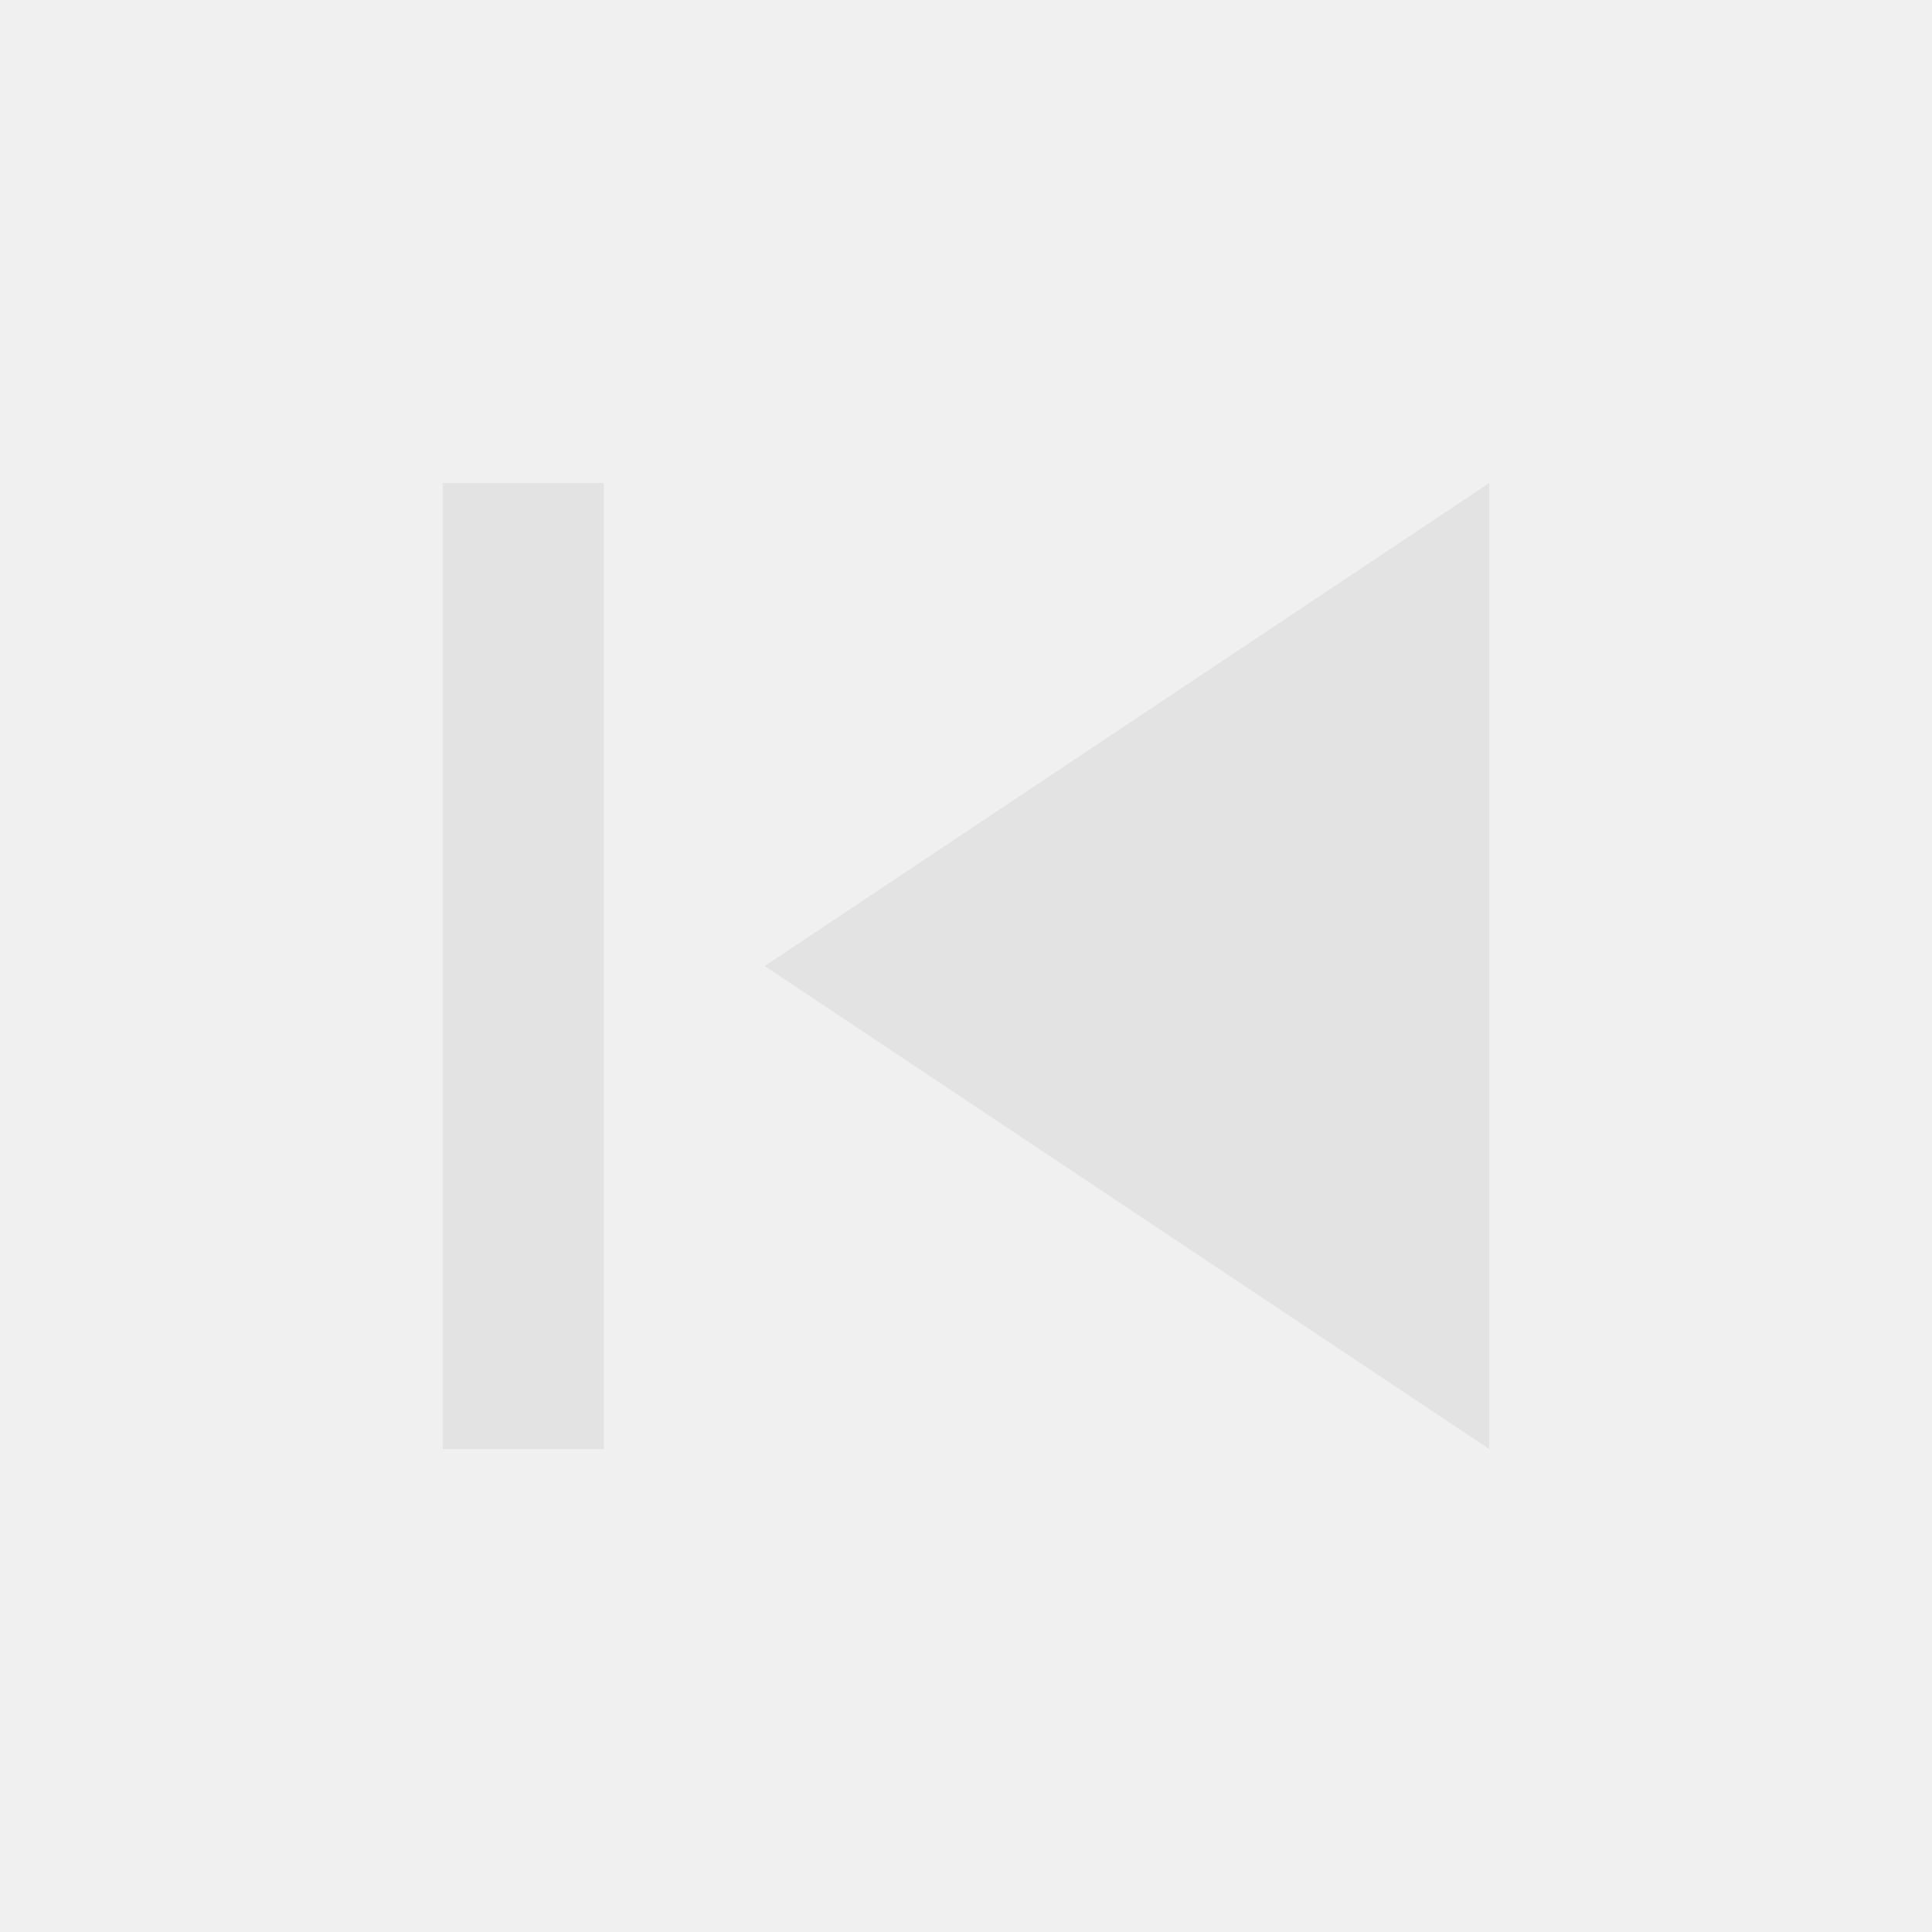
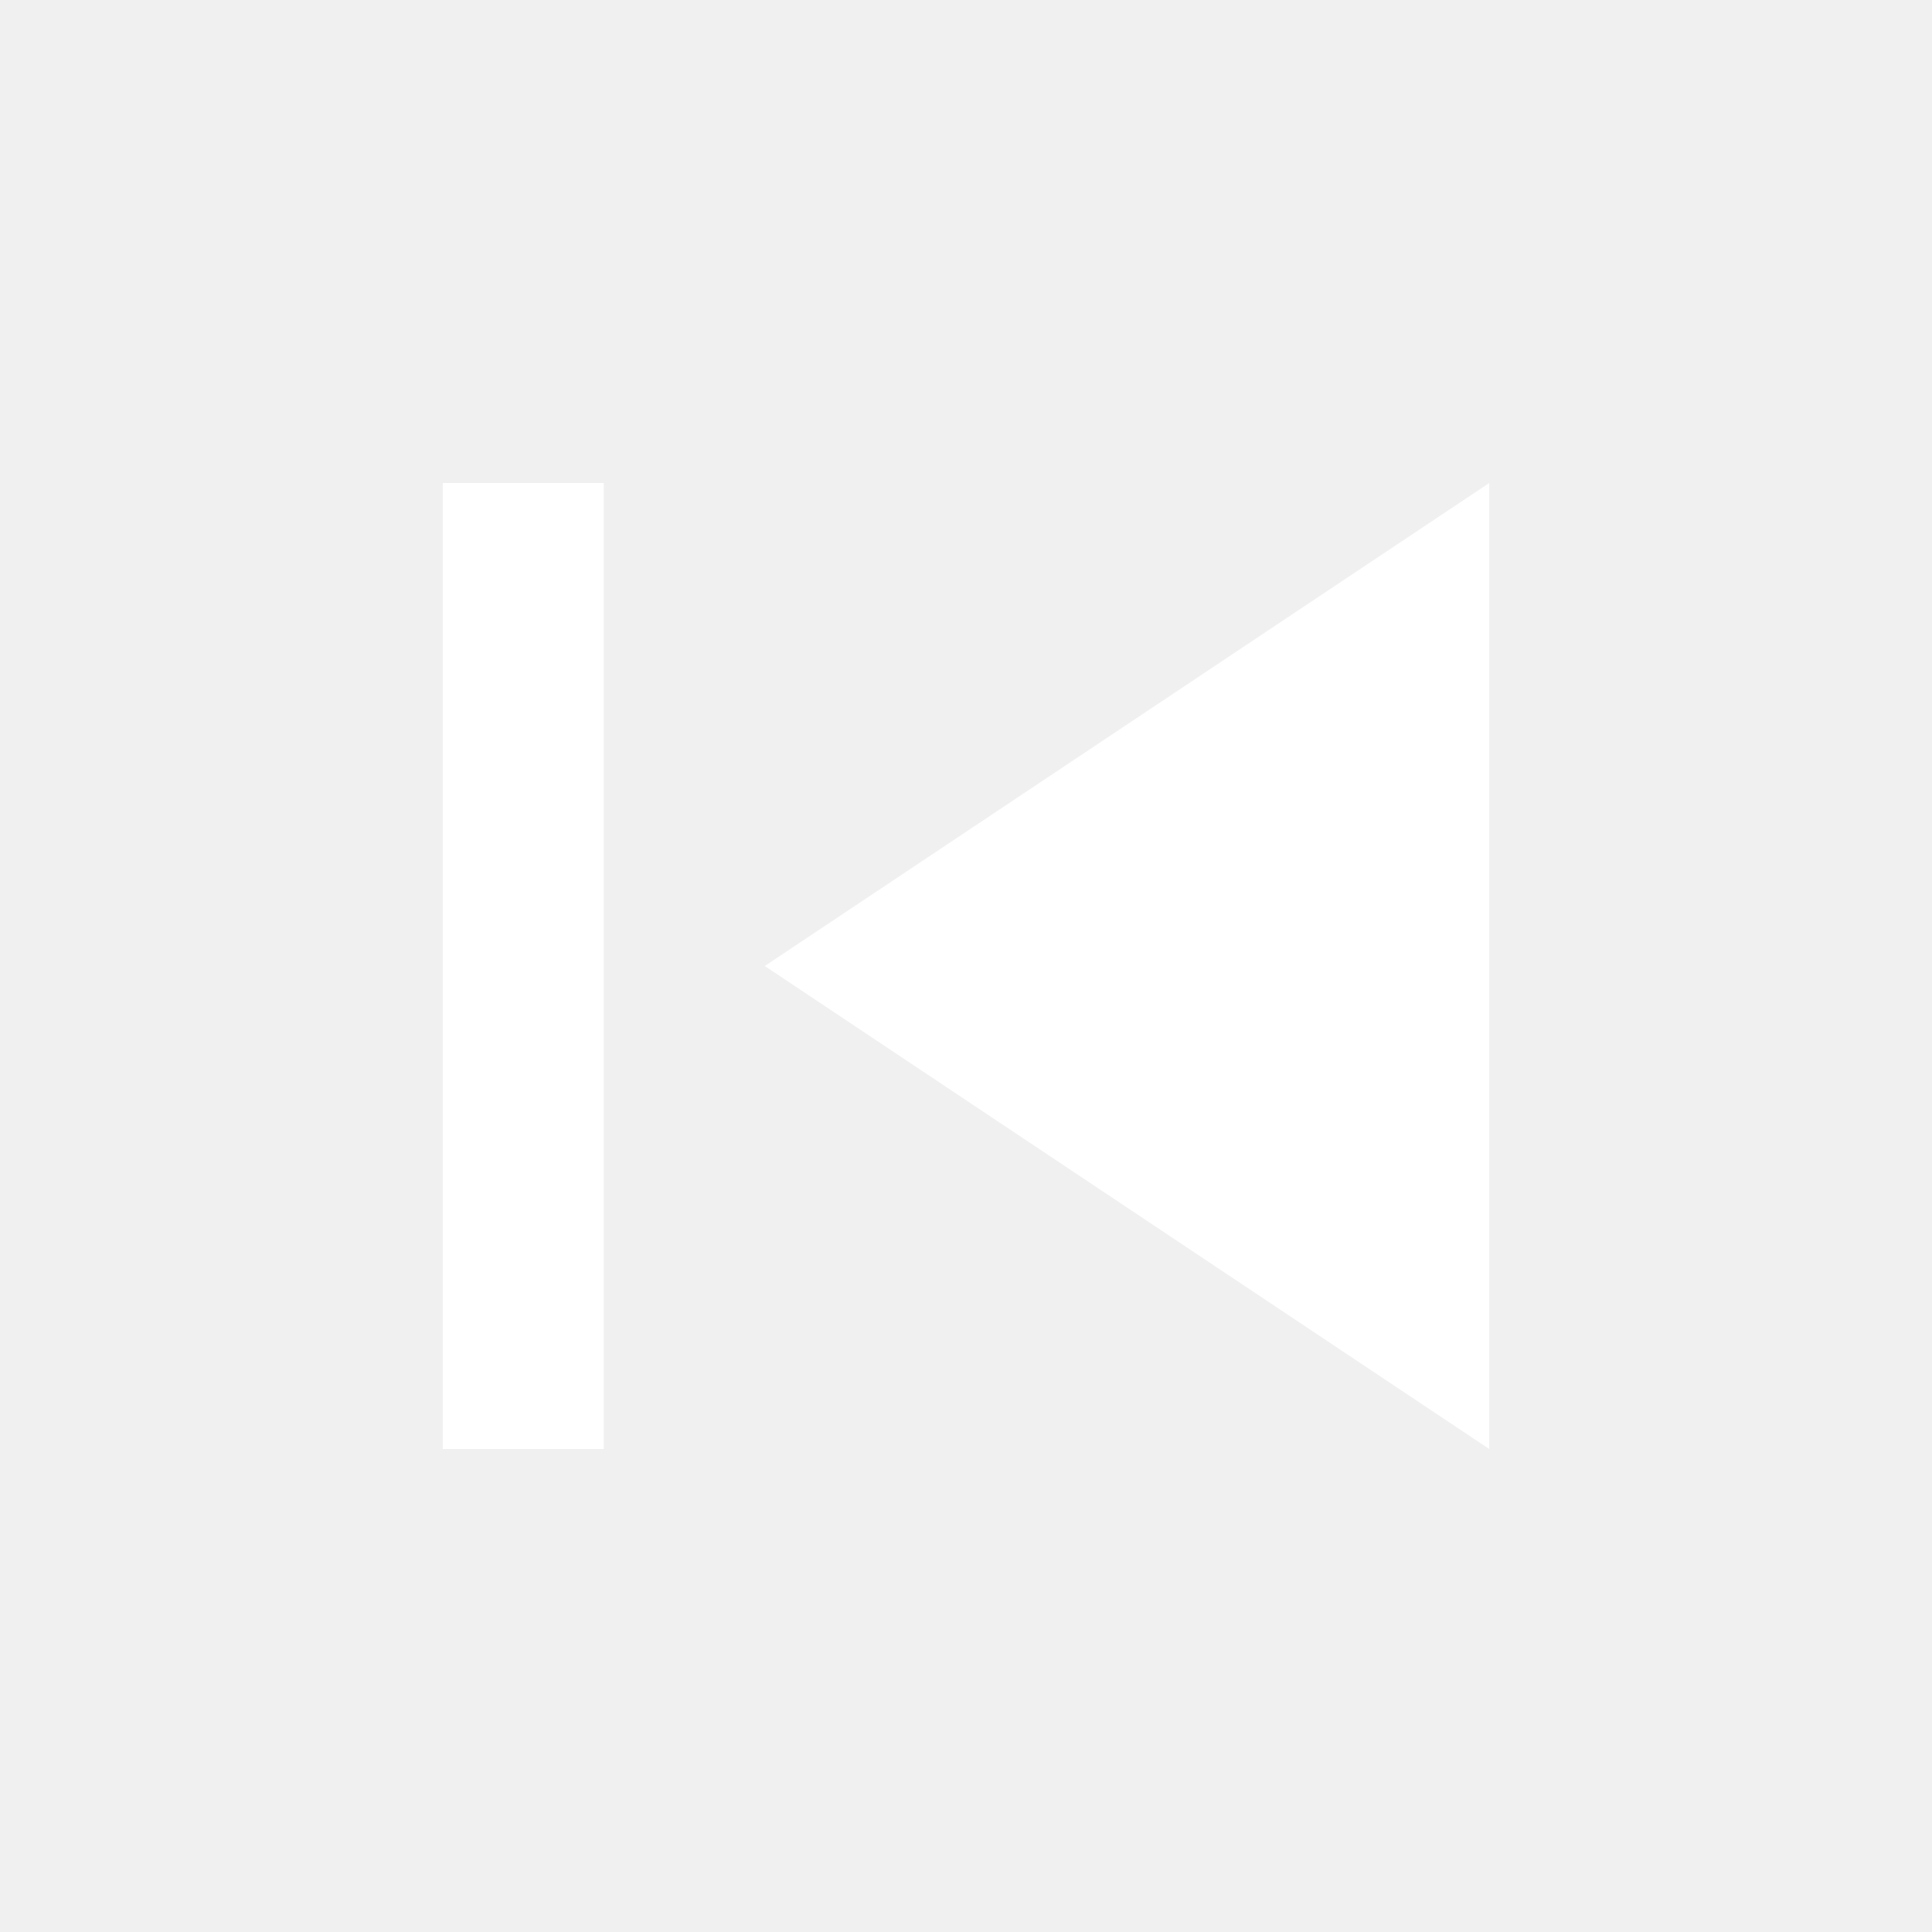
- <svg xmlns="http://www.w3.org/2000/svg" height="24px" viewBox="0 -960 960 960" width="24px" fill="#e3e3e3">
+ <svg xmlns="http://www.w3.org/2000/svg" height="24px" viewBox="0 -960 960 960" width="24px" fill="#ffffff">
  <path d="M220-240v-480h80v480h-80Zm520 0L380-480l360-240v480Z" />
</svg>
